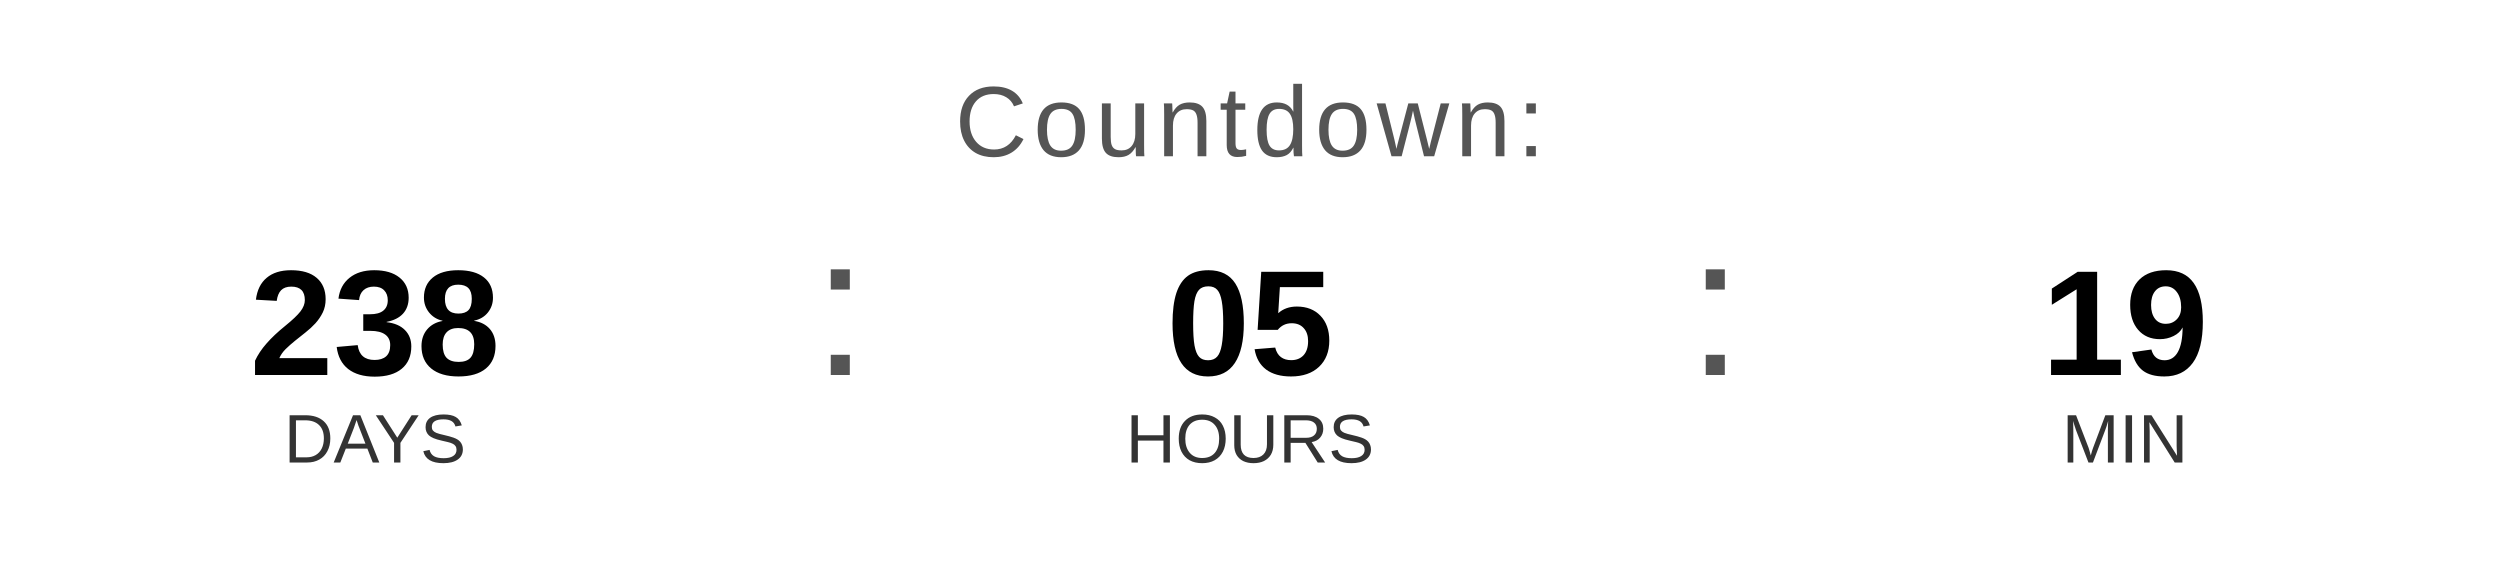
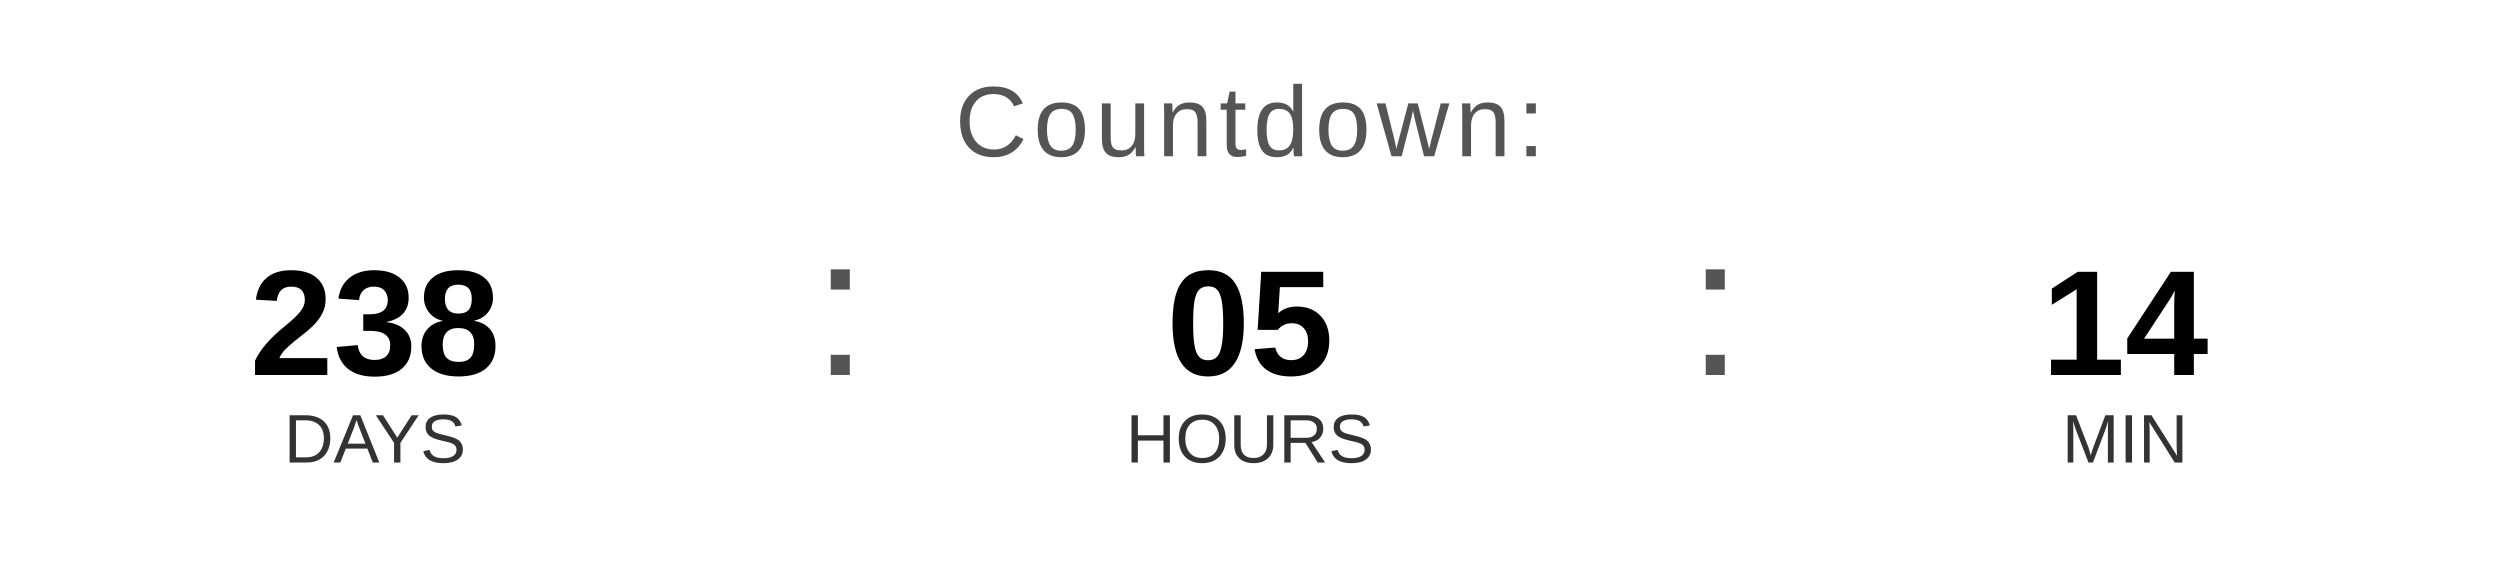
<svg xmlns="http://www.w3.org/2000/svg" width="400" height="90" viewBox="0 0 400 90">
  <text x="200" y="25" font-family="Arial, Helvetica, sans-serif" font-size="16" fill="#555555" text-anchor="middle" letter-spacing="1">
    Countdown:
  </text>
  <text x="60" y="60" font-family="Arial, Helvetica, sans-serif" font-size="24" font-weight="bold" fill="#000000" text-anchor="middle">238</text>
  <text x="60" y="74" font-family="Arial, Helvetica, sans-serif" font-size="11" fill="#333333" text-anchor="middle">DAYS</text>
  <text x="130" y="60" font-family="Arial, sans-serif" font-size="32" fill="#555555">:</text>
  <text x="200" y="60" font-family="Arial, Helvetica, sans-serif" font-size="24" font-weight="bold" fill="#000000" text-anchor="middle">05</text>
  <text x="200" y="74" font-family="Arial, Helvetica, sans-serif" font-size="11" fill="#333333" text-anchor="middle">HOURS</text>
  <text x="270" y="60" font-family="Arial, sans-serif" font-size="32" fill="#555555">:</text>
-   <text x="340" y="60" font-family="Arial, Helvetica, sans-serif" font-size="24" font-weight="bold" fill="#000000" text-anchor="middle">19</text>
+   <text x="340" y="60" font-family="Arial, Helvetica, sans-serif" font-size="24" font-weight="bold" fill="#000000" text-anchor="middle">14</text>
  <text x="340" y="74" font-family="Arial, Helvetica, sans-serif" font-size="11" fill="#333333" text-anchor="middle">MIN</text>
</svg>
